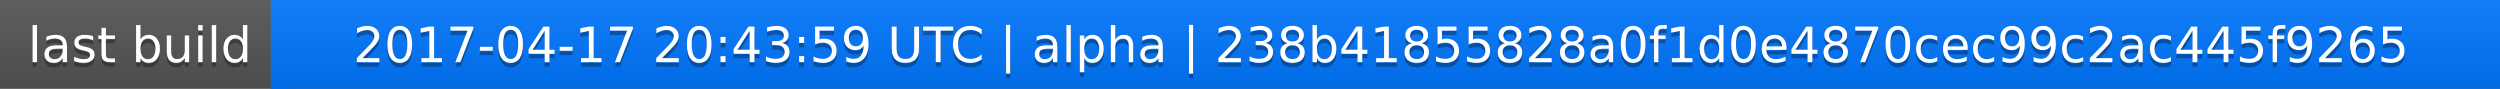
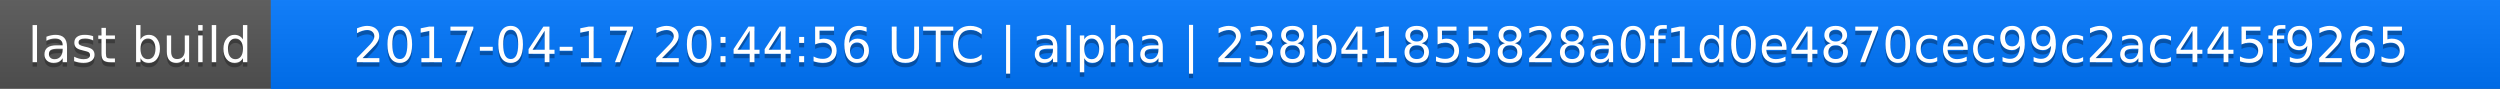
<svg xmlns="http://www.w3.org/2000/svg" width="563" height="20">
  <linearGradient id="a" x2="0" y2="100%">
    <stop offset="0" stop-color="#bbb" stop-opacity=".1" />
    <stop offset="1" stop-opacity=".1" />
  </linearGradient>
  <rect rx="0" width="563" height="20" fill="#555" />
  <rect rx="0" x="61" width="502" height="20" fill="#07f" />
  <path fill="#07f" d="M61 0h4v20h-4z" />
  <rect rx="0" width="563" height="20" fill="url(#a)" />
  <g fill="#fff" text-anchor="middle" font-family="DejaVu Sans,Verdana,Geneva,sans-serif" font-size="11">
    <text x="31.5" y="15" fill="#010101" fill-opacity=".3">last build</text>
    <text x="31.5" y="14">last build</text>
-     <text x="311" y="15" fill="#010101" fill-opacity=".3">2017-04-17 20:43:59 UTC | alpha | 238b41855828a0f1d0e4870cec99c2ac445f9265</text>
-     <text x="311" y="14">2017-04-17 20:43:59 UTC | alpha | 238b41855828a0f1d0e4870cec99c2ac445f9265</text>
+     <text x="311" y="15" fill="#010101" fill-opacity=".3">2017-04-17 20:44:56 UTC | alpha | 238b41855828a0f1d0e4870cec99c2ac445f9265</text>
+     <text x="311" y="14">2017-04-17 20:44:56 UTC | alpha | 238b41855828a0f1d0e4870cec99c2ac445f9265</text>
  </g>
</svg>
